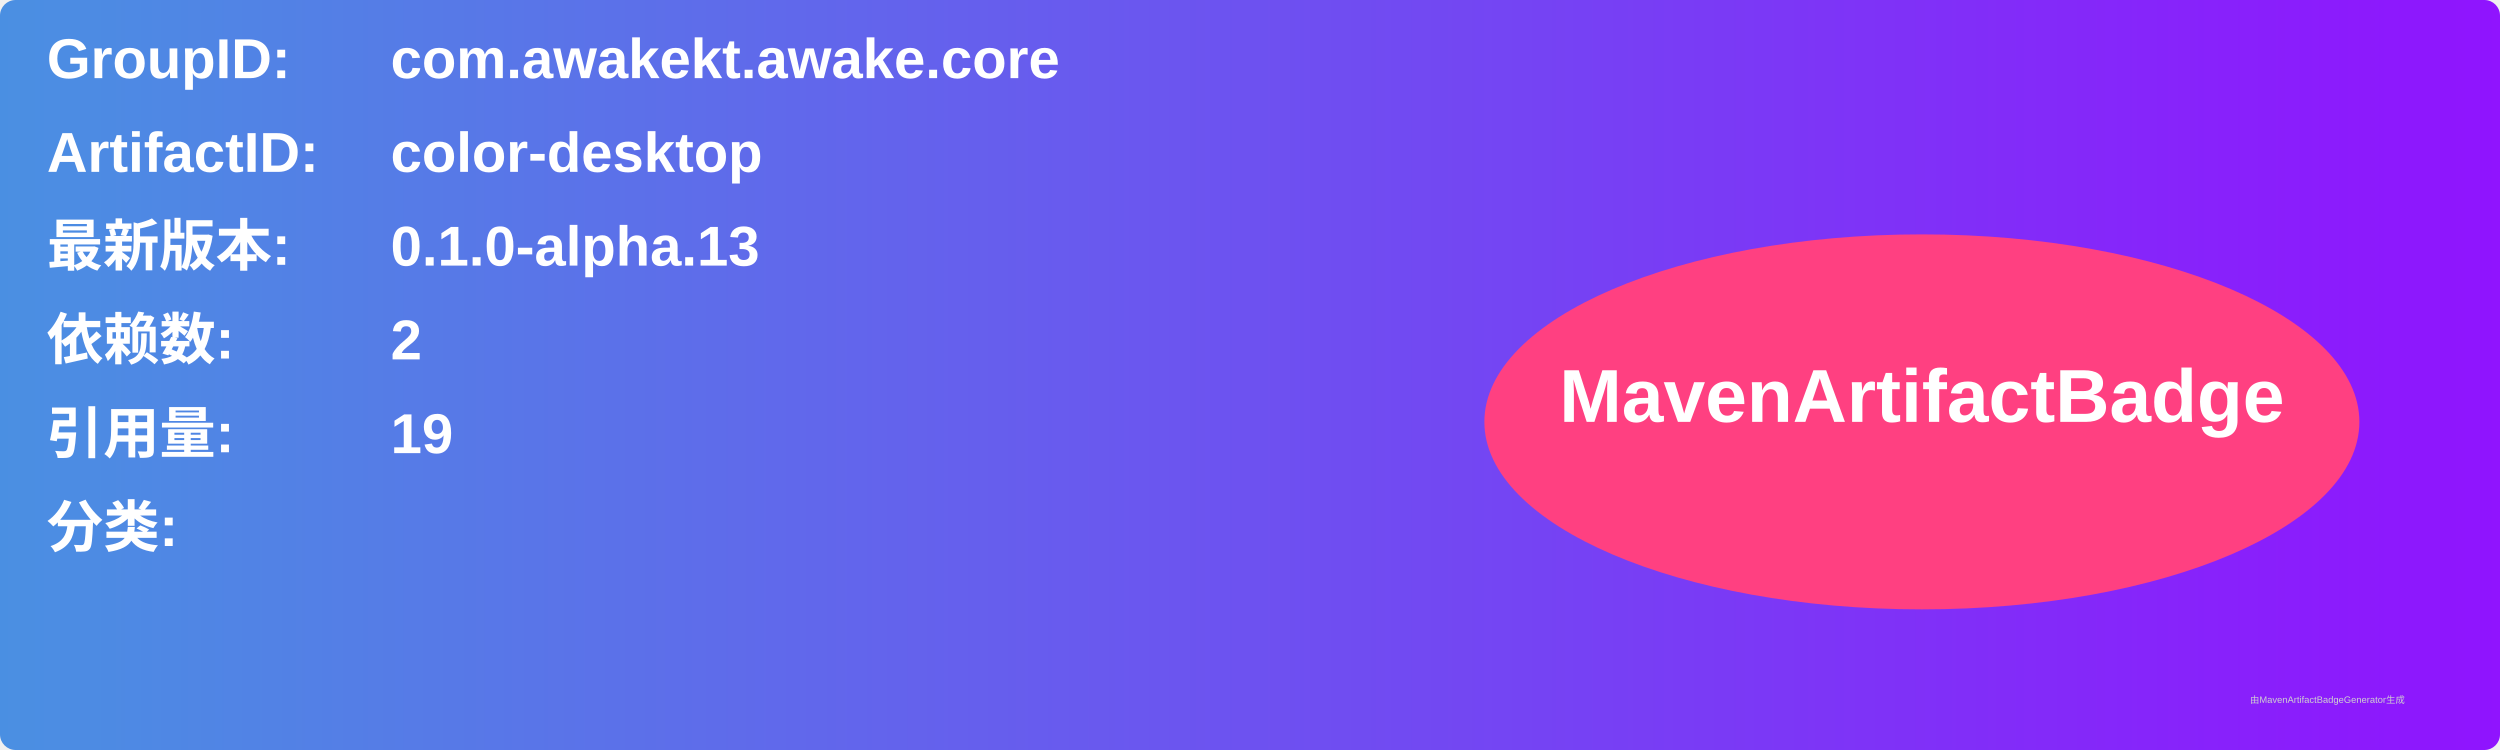
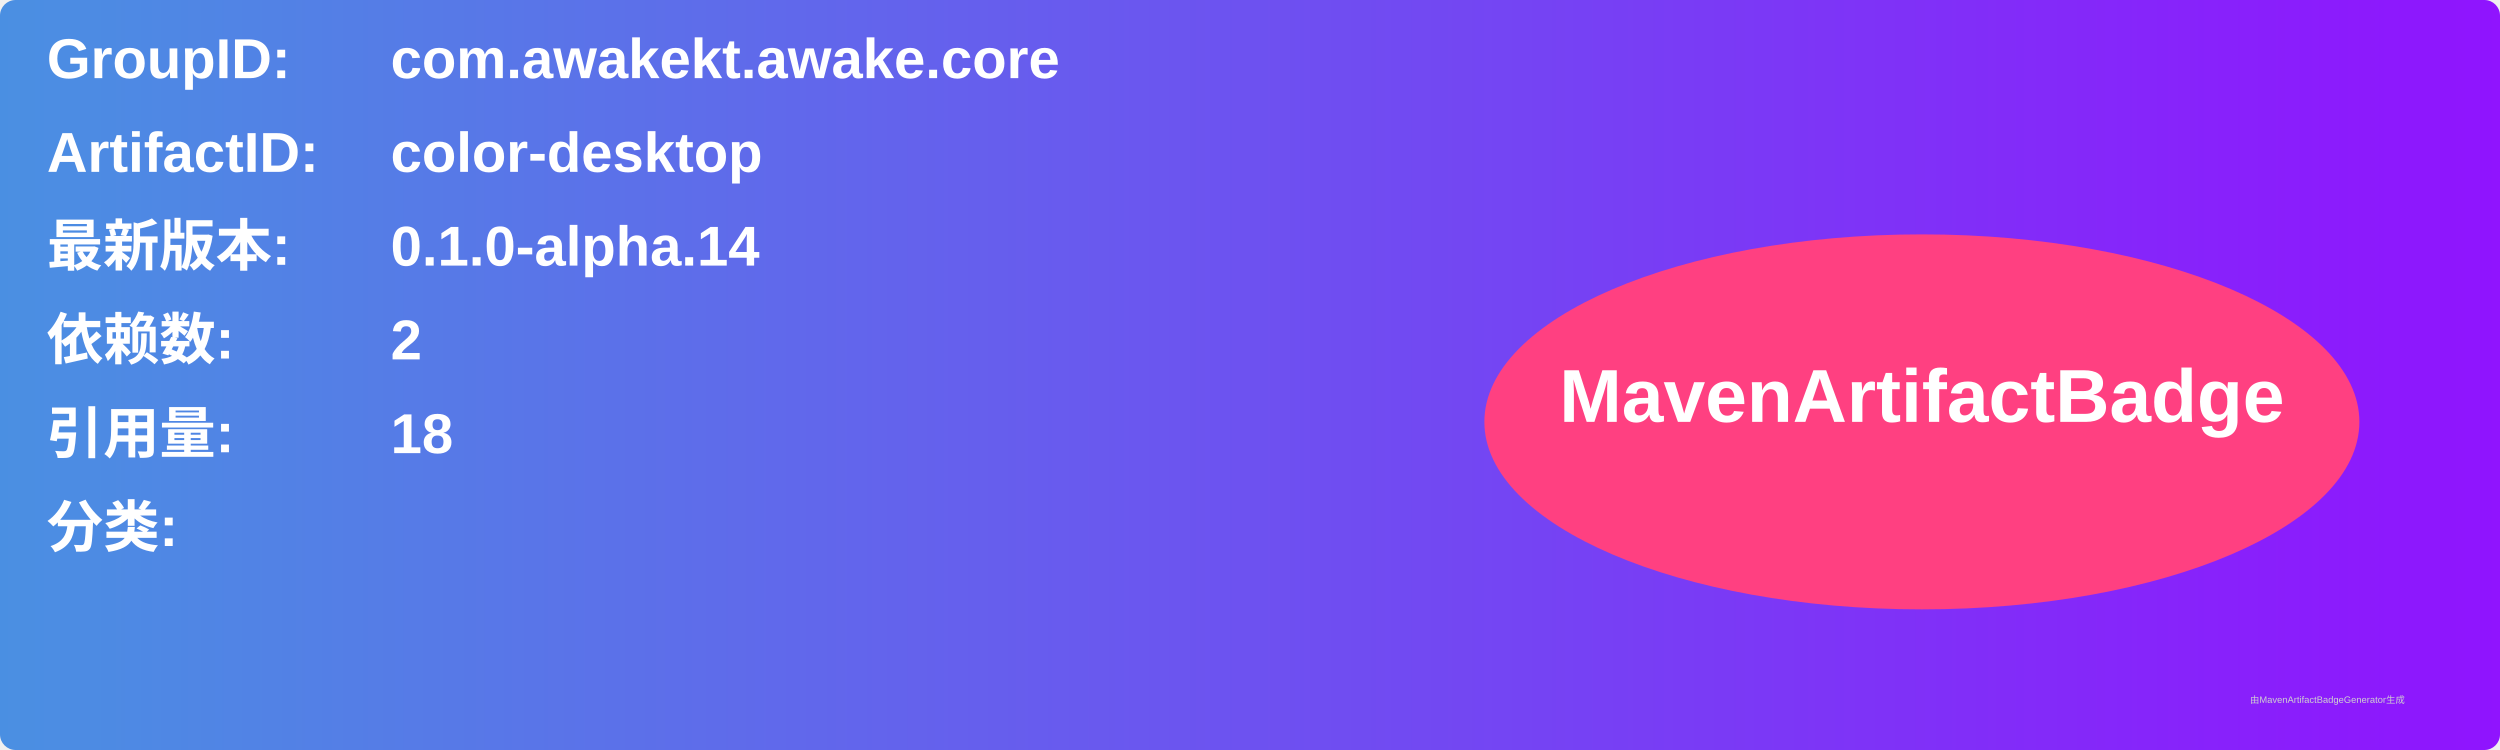
<svg xmlns="http://www.w3.org/2000/svg" width="800" height="240" viewBox="0 0 800 240">
  <linearGradient id="grad" x1="0%" y1="0%" x2="100%" y2="0%">
    <stop offset="0%" stop-color="#4a90e2" />
    <stop offset="100%" stop-color="#9013fe" />
  </linearGradient>
  <rect width="100%" height="100%" rx="5" ry="5" fill="url(#grad)" />
  <g transform="translate(15, 15)">
    <text x="0" y="10" font-family="Arial" font-size="18" fill="white" font-weight="bold" width="260">GroupID:</text>
    <text x="110" y="10" font-family="Arial" font-size="18" fill="white" font-weight="bold" width="460">com.awakekt.awake.core</text>
    <text x="0" y="40" font-family="Arial" font-size="18" fill="white" font-weight="bold" width="260">ArtifactID:</text>
    <text x="110" y="40" font-family="Arial" font-size="18" fill="white" font-weight="bold" width="460">color-desktop</text>
    <text x="0" y="70" font-family="Arial" font-size="18" fill="white" font-weight="bold">最新版本:</text>
    <text x="110" y="70" font-family="Arial" font-size="18" fill="white" font-weight="bold">
-       <tspan font-weight="bold">0.1.0-alpha.13</tspan>
+       <tspan font-weight="bold">0.1.0-alpha.14</tspan>
    </text>
    <text x="0" y="100" font-family="Arial" font-size="18" fill="white" font-weight="bold">依赖数: </text>
    <text x="110" y="100" font-family="Arial" font-size="18" fill="white">
      <tspan font-weight="bold">2</tspan>
    </text>
    <text x="0" y="130" font-family="Arial" font-size="18" fill="white" font-weight="bold">引用量: </text>
    <text x="110" y="130" font-family="Arial" font-size="18" fill="white">
-       <tspan font-weight="bold">19</tspan>
+       <tspan font-weight="bold">18</tspan>
    </text>
    <text x="0" y="160" font-family="Arial" font-size="18" fill="white" font-weight="bold">分类:</text>
    <text x="10" y="190" font-family="Arial" font-size="10" fill="white">
      <tspan font-weight="bold" />
    </text>
    <ellipse cx="600" cy="120" rx="140" ry="60" fill="#ff4081" />
    <text x="600" y="120" text-anchor="middle" font-family="Arial" font-size="24" fill="white" font-weight="bold">MavenArtifactBadge</text>
  </g>
  <text x="720" y="225" font-family="Arial" font-size="3" fill="#d0d0d0">由MavenArtifactBadgeGenerator生成</text>
</svg>
